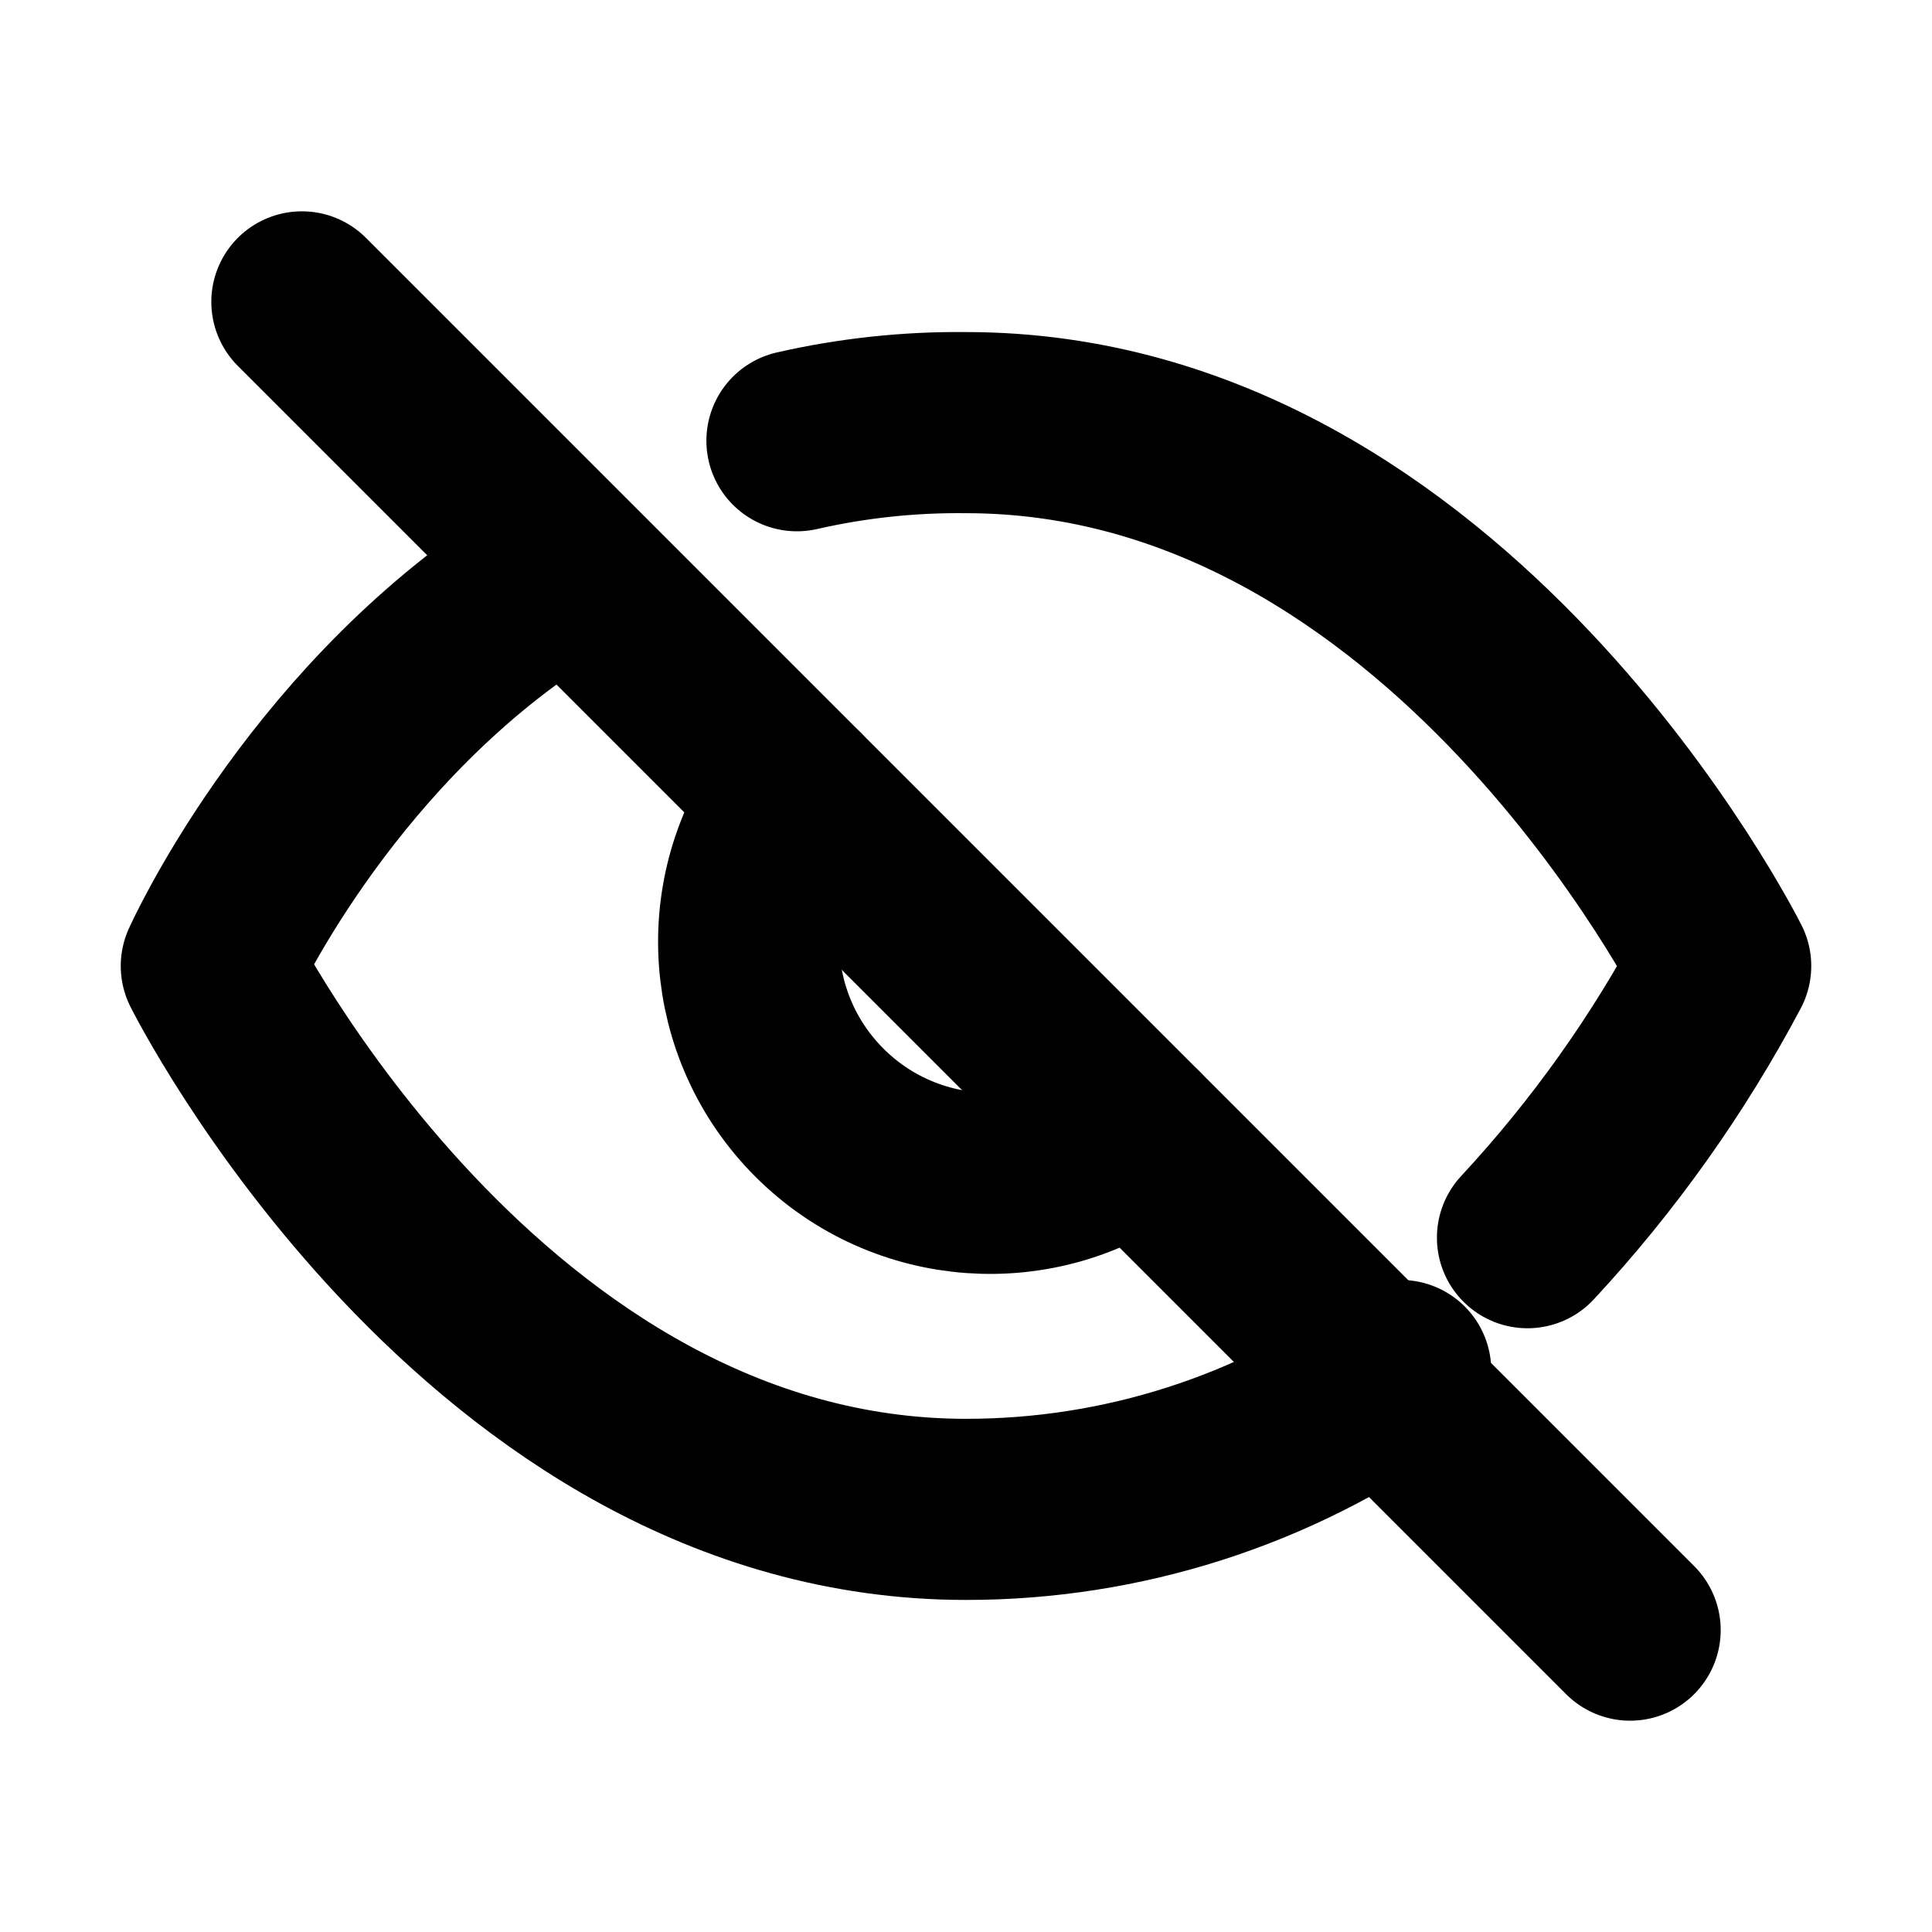
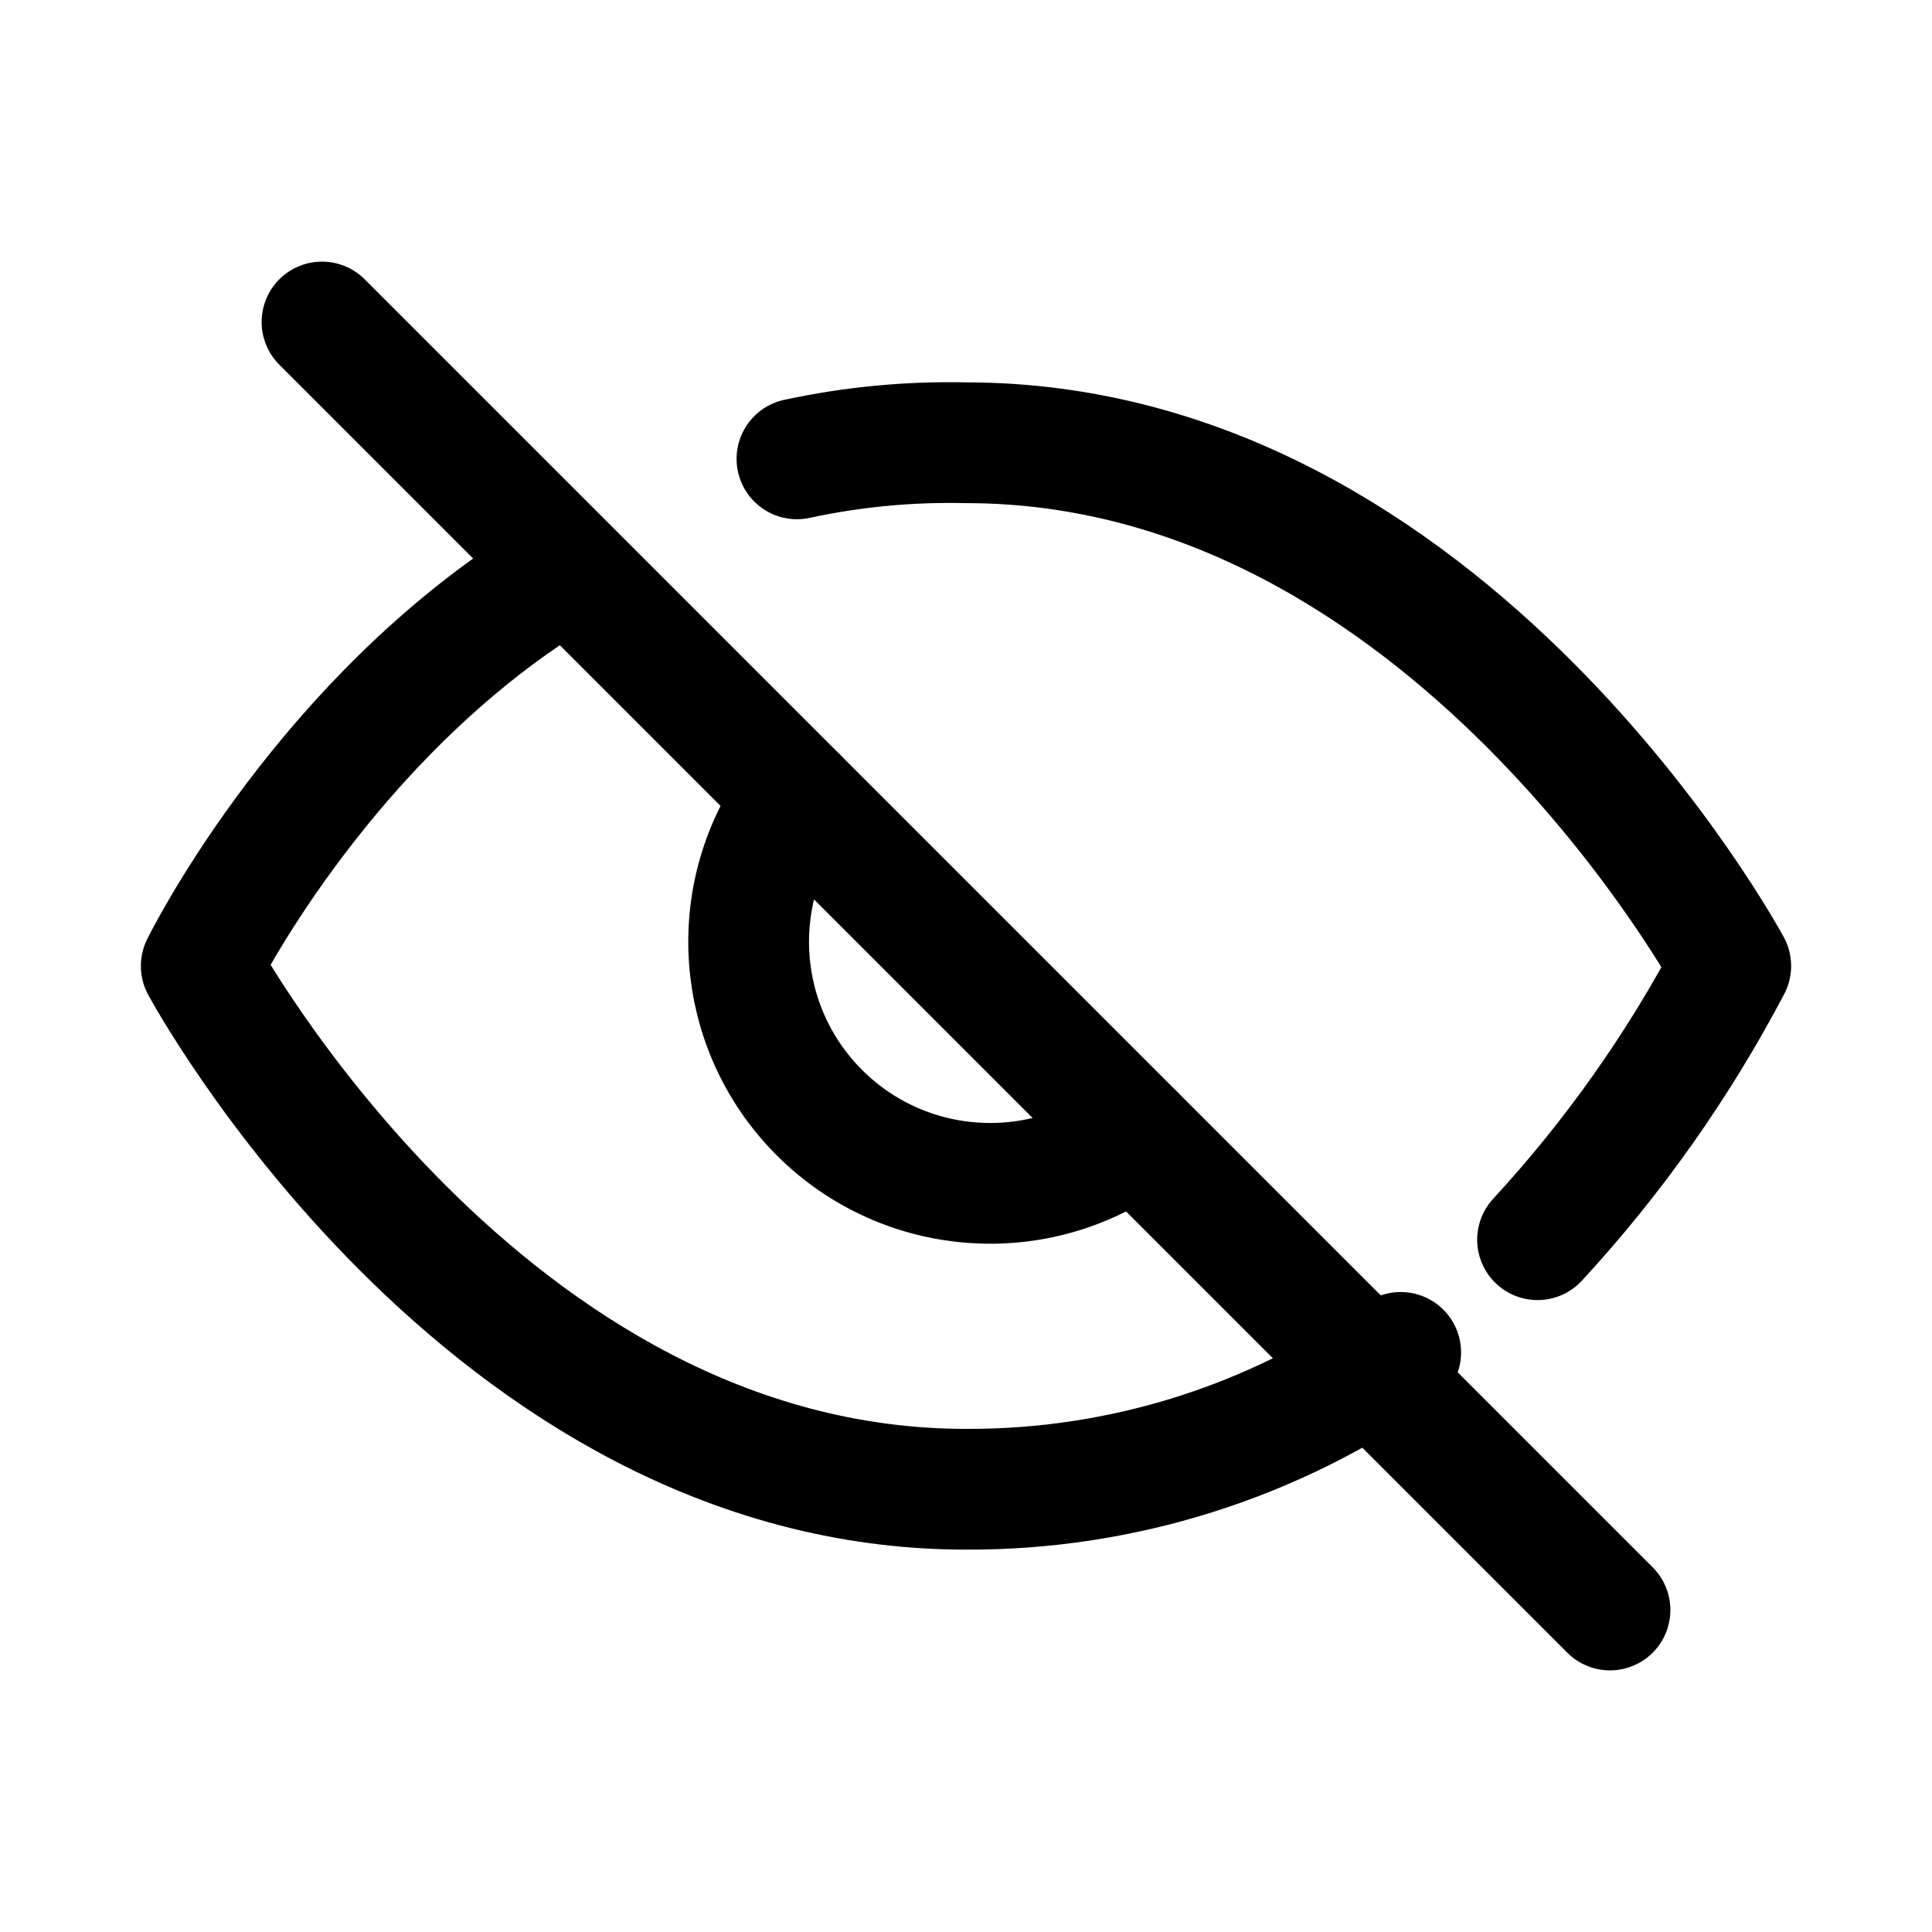
- <svg xmlns="http://www.w3.org/2000/svg" viewBox="0 0 16 16" fill="none" stroke="currentColor" stroke-width="1.5" stroke-linecap="round" stroke-linejoin="round">
-   <path d="M6.6 3.65A6 6 0 0 1 8 3.5c4 0 6.25 4.5 6.25 4.5a10.6 10.6 0 0 1-1.6 2.25" />
-   <path d="M4.4 4.9C2.6 6.1 1.75 8 1.75 8S4 12.5 8 12.5a6.2 6.2 0 0 0 3.6-1.15" />
-   <path d="M6.6 6.6a2 2 0 0 0 2.8 2.8" />
-   <path d="m2.5 2.5 11 11" />
+ <svg xmlns="http://www.w3.org/2000/svg" viewBox="0 0 24 24" fill="none" stroke="currentColor" stroke-width="1.5" stroke-linecap="round" stroke-linejoin="round">
+   <path d="M9.9 5.7A9 9 0 0 1 12 5.5c6 0 9.5 6.5 9.5 6.5a16 16 0 0 1-2.4 3.4" />
+   <path d="M6.6 7.35C3.9 9.15 2.5 12 2.5 12S6 18.5 12 18.5a9.3 9.3 0 0 0 5.4-1.7" />
+   <path d="M9.9 9.9a3 3 0 0 0 4.2 4.2" />
+   <path d="m4 4 16 16" />
</svg>
